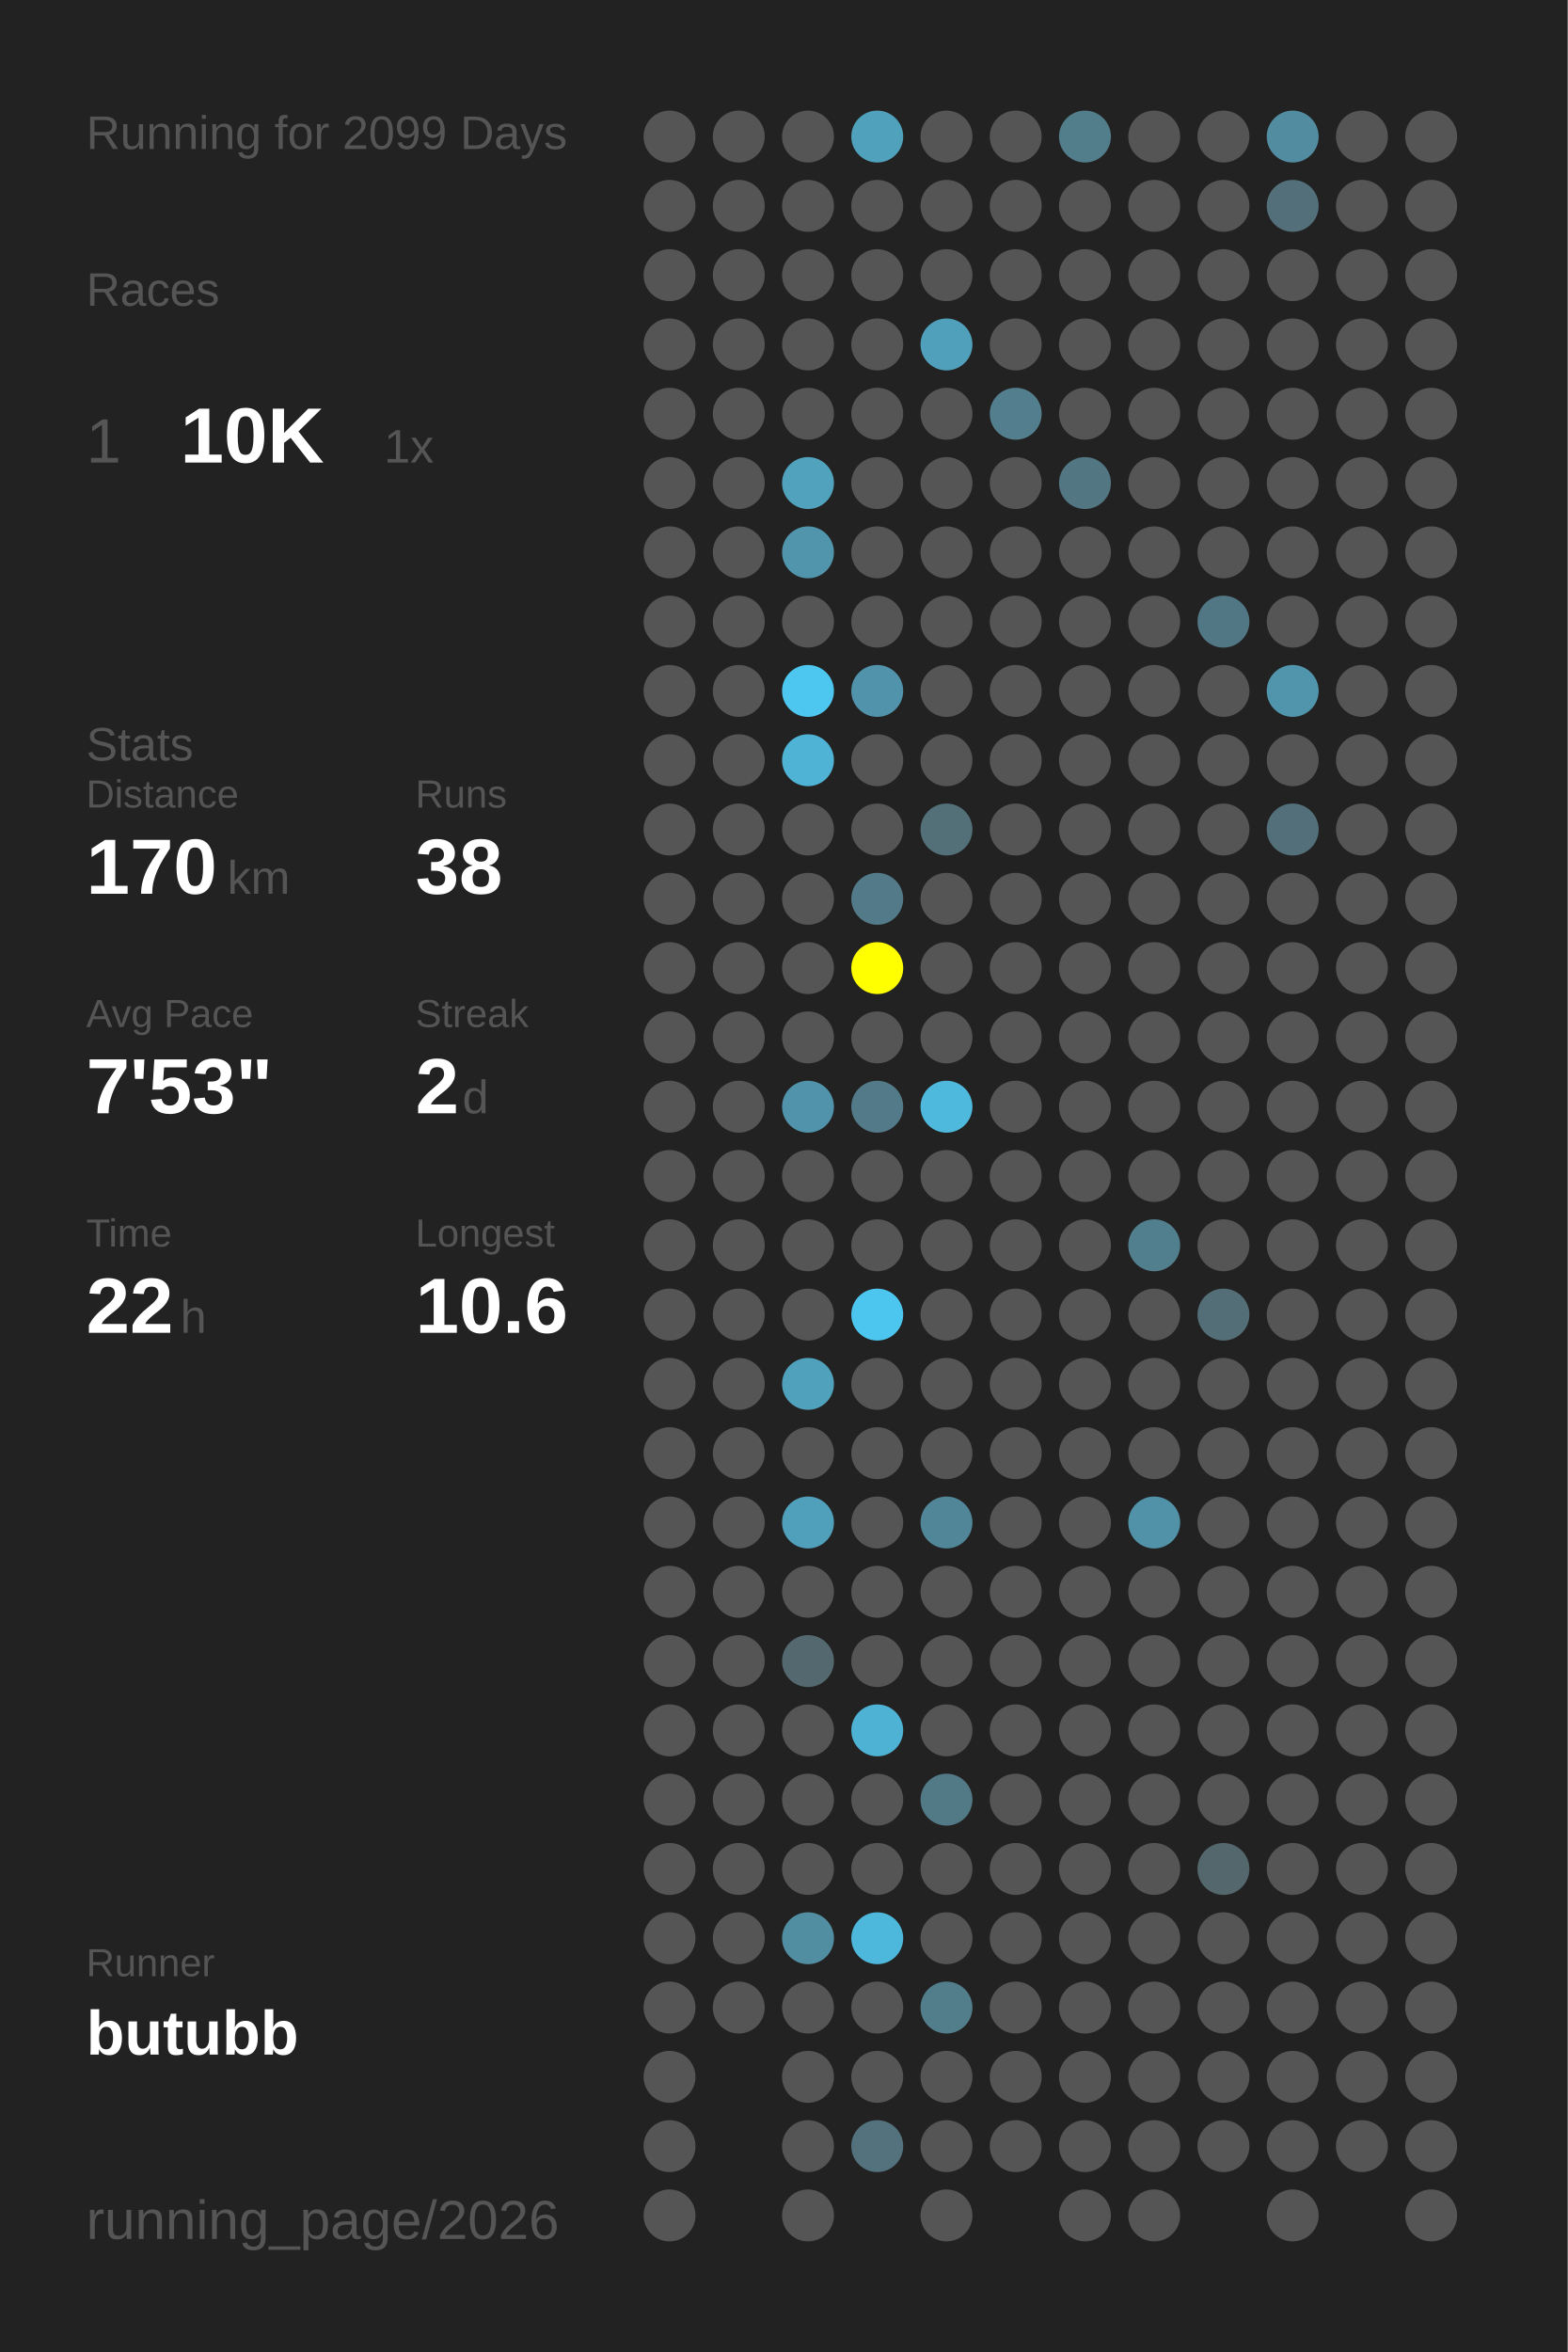
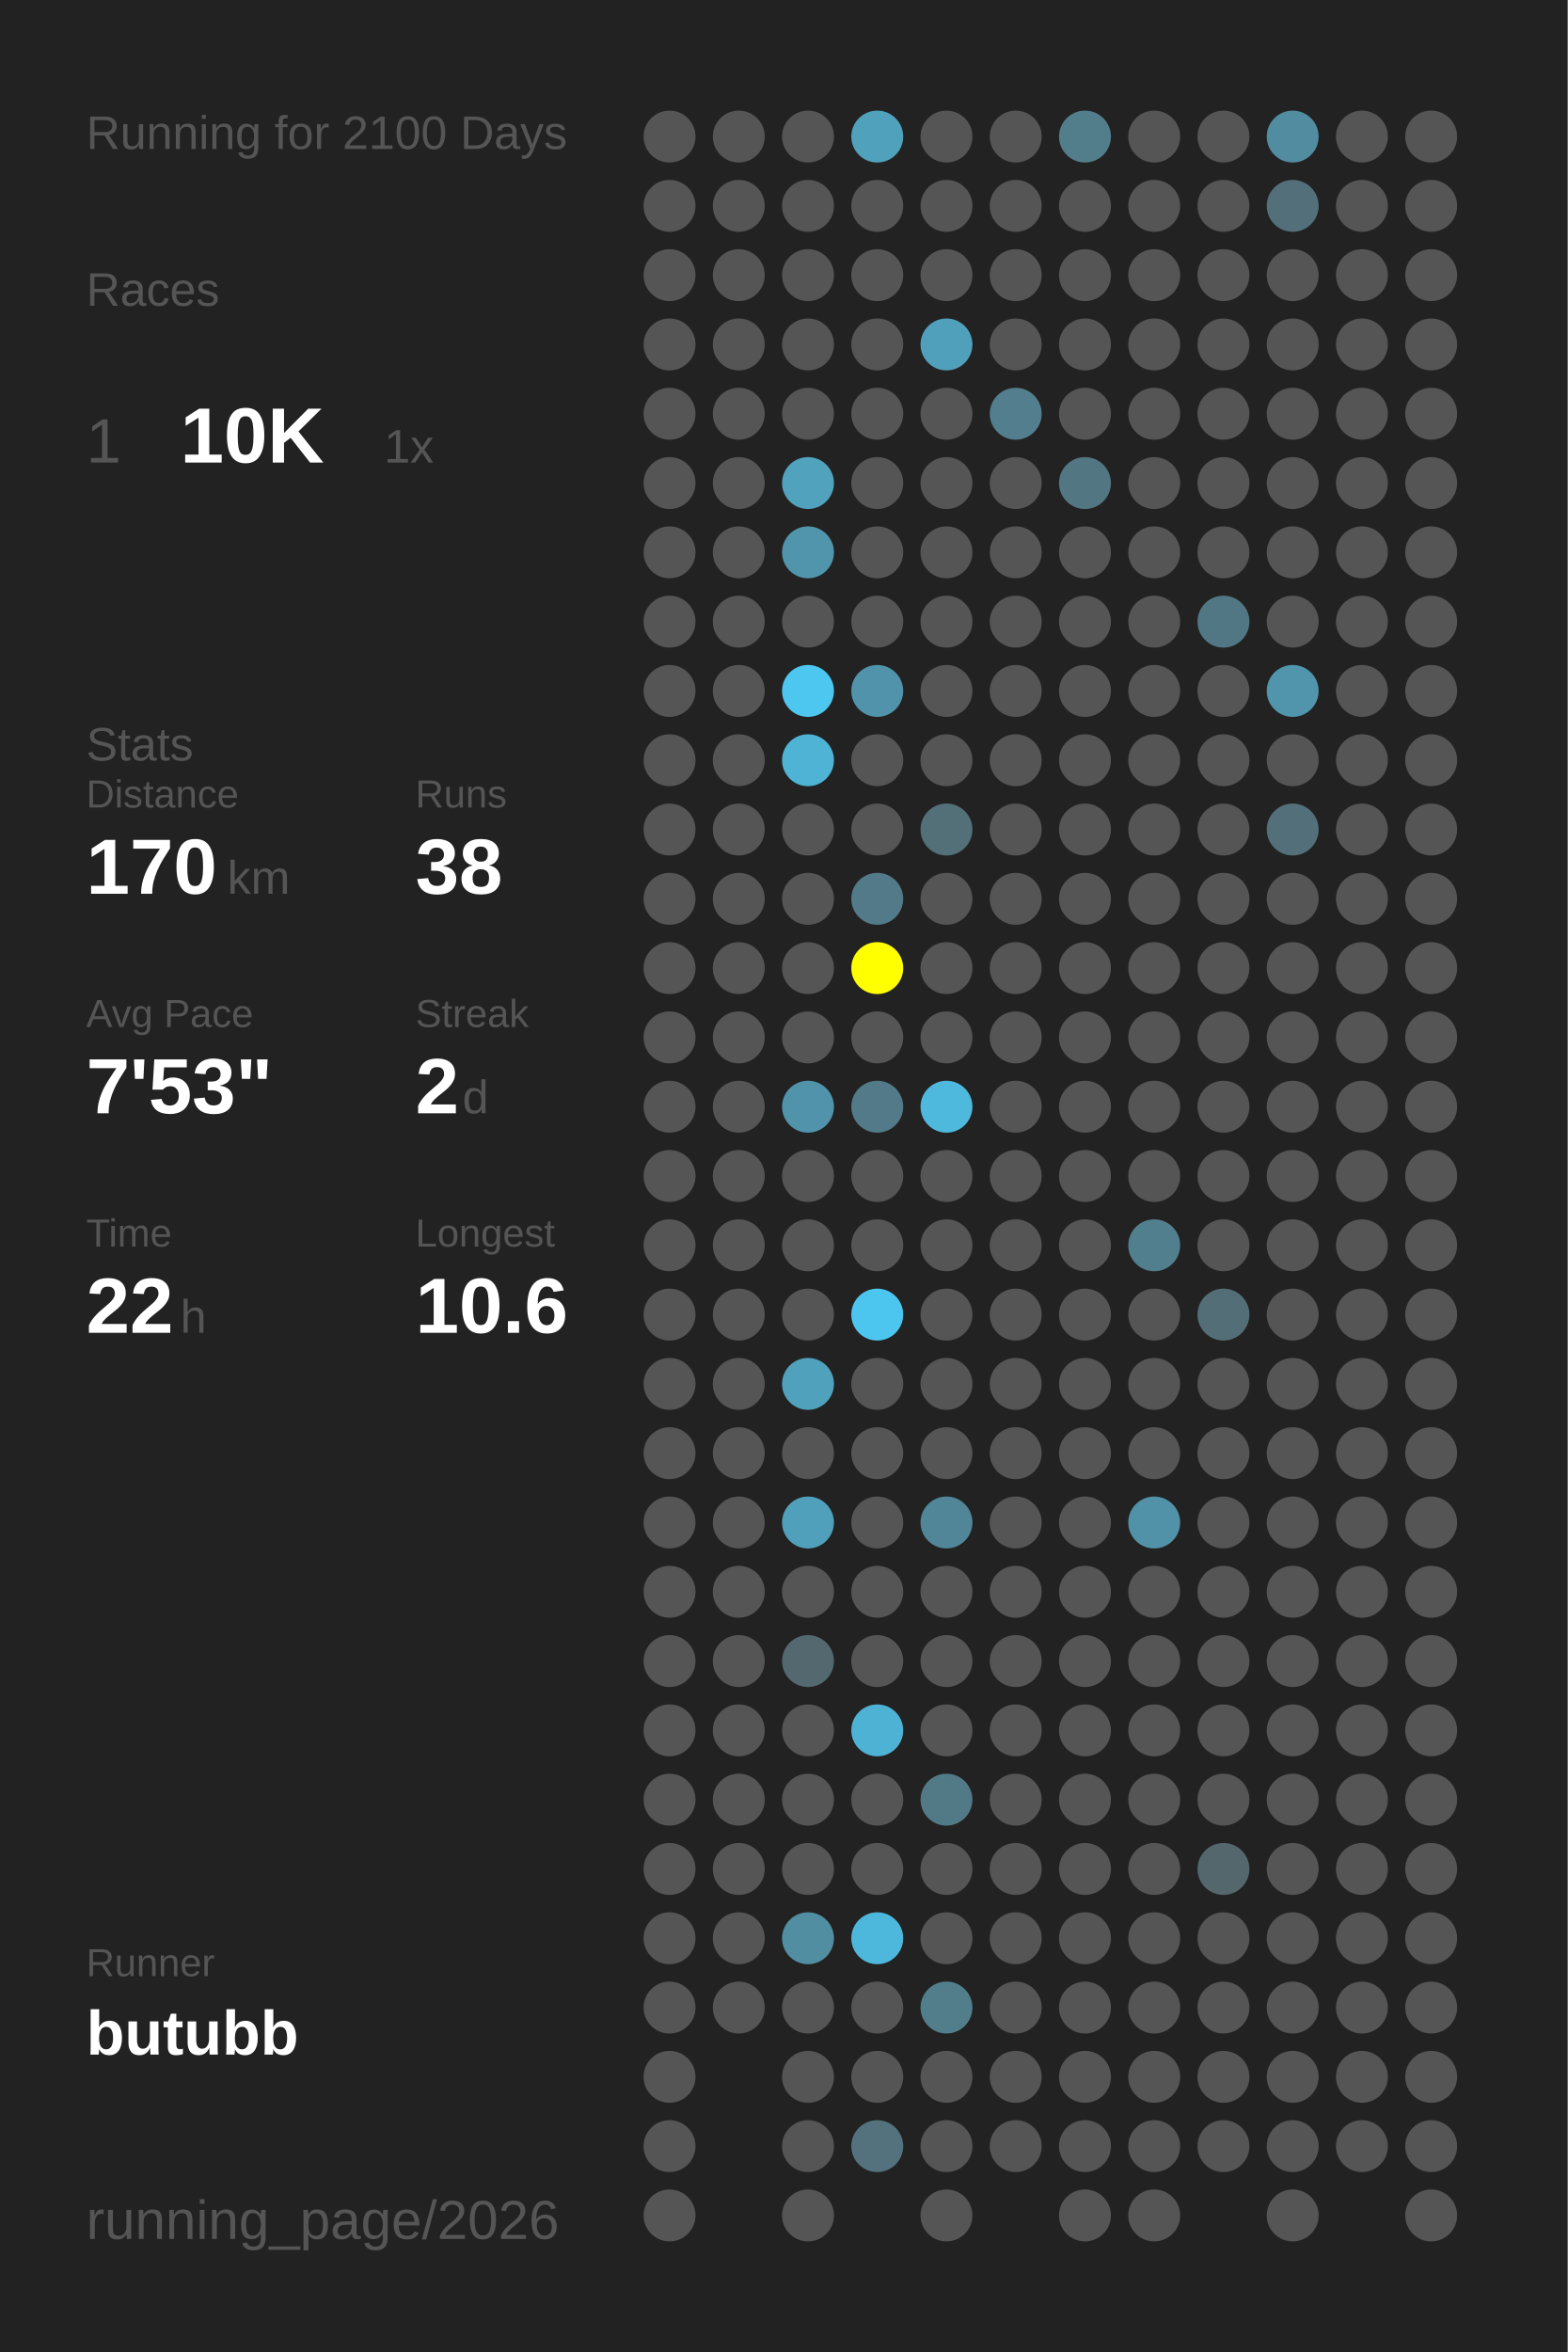
<svg xmlns="http://www.w3.org/2000/svg" baseProfile="full" height="300mm" version="1.1" viewBox="0,0,200,300" width="200mm">
  <defs />
  <rect fill="#222222" height="300" width="200" x="0" y="0" />
-   <text fill="#555555" style="font-size:6px; font-family:Arial;" x="11" y="19">Running for 2099 Days</text>
+   <text fill="#555555" style="font-size:6px; font-family:Arial;" x="11" y="19">Running for 2100 Days</text>
  <text fill="#555555" style="font-size:6px; font-family:Arial;" x="11" y="39">Races</text>
  <text fill="#555555" style="font-size:8px; font-family:Arial;" x="11" y="59">1</text>
  <text fill="#FFFFFF" style="font-size:10px; font-family:Arial; font-weight:bold;" x="23" y="59">10K</text>
  <text fill="#555555" style="font-size:6px; font-family:Arial;" x="49" y="59">1x</text>
  <text fill="#555555" style="font-size:6px; font-family:Arial;" x="11" y="97">Stats</text>
  <text fill="#555555" style="font-size:5px; font-family:Arial;" x="11" y="103">Distance</text>
  <text fill="#FFFFFF" style="font-size:10px; font-family:Arial; font-weight:bold;" x="11" y="114">170</text>
  <text fill="#555555" style="font-size:6px; font-family:Arial;" x="29" y="114">km</text>
  <text fill="#555555" style="font-size:5px; font-family:Arial;" x="53" y="103">Runs</text>
  <text fill="#FFFFFF" style="font-size:10px; font-family:Arial; font-weight:bold;" x="53" y="114">38</text>
  <text fill="#555555" style="font-size:5px; font-family:Arial;" x="11" y="131">Avg Pace</text>
  <text fill="#FFFFFF" style="font-size:10px; font-family:Arial; font-weight:bold;" x="11" y="142">7'53"</text>
  <text fill="#555555" style="font-size:5px; font-family:Arial;" x="53" y="131">Streak</text>
  <text fill="#FFFFFF" style="font-size:10px; font-family:Arial; font-weight:bold;" x="53" y="142">2</text>
  <text fill="#555555" style="font-size:6px; font-family:Arial;" x="59" y="142">d</text>
  <text fill="#555555" style="font-size:5px; font-family:Arial;" x="11" y="159">Time</text>
  <text fill="#FFFFFF" style="font-size:10px; font-family:Arial; font-weight:bold;" x="11" y="170">22</text>
  <text fill="#555555" style="font-size:6px; font-family:Arial;" x="23" y="170">h</text>
  <text fill="#555555" style="font-size:5px; font-family:Arial;" x="53" y="159">Longest</text>
  <text fill="#FFFFFF" style="font-size:10px; font-family:Arial; font-weight:bold;" x="53" y="170">10.6</text>
  <text fill="#555555" style="font-size:5px; font-family:Arial;" x="11" y="252.065">Runner</text>
  <text fill="#FFFFFF" style="font-size:8px; font-family:Arial; font-weight:bold;" x="11" y="262.065">butubb</text>
  <text fill="#555555" style="font-size:7px; font-family:Arial;" x="11" y="285.581">running_page/2026</text>
  <circle cx="85.417" cy="17.419" fill="#555555" r="3.312" />
  <circle cx="85.417" cy="26.258" fill="#555555" r="3.312" />
  <circle cx="85.417" cy="35.097" fill="#555555" r="3.312" />
  <circle cx="85.417" cy="43.935" fill="#555555" r="3.312" />
  <circle cx="85.417" cy="52.774" fill="#555555" r="3.312" />
  <circle cx="85.417" cy="61.613" fill="#555555" r="3.312" />
  <circle cx="85.417" cy="70.452" fill="#555555" r="3.312" />
  <circle cx="85.417" cy="79.29" fill="#555555" r="3.312" />
  <circle cx="85.417" cy="88.129" fill="#555555" r="3.312" />
  <circle cx="85.417" cy="96.968" fill="#555555" r="3.312" />
  <circle cx="85.417" cy="105.806" fill="#555555" r="3.312" />
  <circle cx="85.417" cy="114.645" fill="#555555" r="3.312" />
  <circle cx="85.417" cy="123.484" fill="#555555" r="3.312" />
  <circle cx="85.417" cy="132.323" fill="#555555" r="3.312" />
  <circle cx="85.417" cy="141.161" fill="#555555" r="3.312" />
  <circle cx="85.417" cy="150" fill="#555555" r="3.312" />
  <circle cx="85.417" cy="158.839" fill="#555555" r="3.312" />
  <circle cx="85.417" cy="167.677" fill="#555555" r="3.312" />
  <circle cx="85.417" cy="176.516" fill="#555555" r="3.312" />
  <circle cx="85.417" cy="185.355" fill="#555555" r="3.312" />
  <circle cx="85.417" cy="194.194" fill="#555555" r="3.312" />
  <circle cx="85.417" cy="203.032" fill="#555555" r="3.312" />
  <circle cx="85.417" cy="211.871" fill="#555555" r="3.312" />
  <circle cx="85.417" cy="220.71" fill="#555555" r="3.312" />
  <circle cx="85.417" cy="229.548" fill="#555555" r="3.312" />
  <circle cx="85.417" cy="238.387" fill="#555555" r="3.312" />
  <circle cx="85.417" cy="247.226" fill="#555555" r="3.312" />
  <circle cx="85.417" cy="256.065" fill="#555555" r="3.312" />
  <circle cx="85.417" cy="264.903" fill="#555555" r="3.312" />
  <circle cx="85.417" cy="273.742" fill="#555555" r="3.312" />
  <circle cx="85.417" cy="282.581" fill="#555555" r="3.312" />
  <circle cx="94.25" cy="17.419" fill="#555555" r="3.312" />
  <circle cx="94.25" cy="26.258" fill="#555555" r="3.312" />
  <circle cx="94.25" cy="35.097" fill="#555555" r="3.312" />
  <circle cx="94.25" cy="43.935" fill="#555555" r="3.312" />
  <circle cx="94.25" cy="52.774" fill="#555555" r="3.312" />
  <circle cx="94.25" cy="61.613" fill="#555555" r="3.312" />
  <circle cx="94.25" cy="70.452" fill="#555555" r="3.312" />
  <circle cx="94.25" cy="79.29" fill="#555555" r="3.312" />
  <circle cx="94.25" cy="88.129" fill="#555555" r="3.312" />
  <circle cx="94.25" cy="96.968" fill="#555555" r="3.312" />
  <circle cx="94.25" cy="105.806" fill="#555555" r="3.312" />
  <circle cx="94.25" cy="114.645" fill="#555555" r="3.312" />
  <circle cx="94.25" cy="123.484" fill="#555555" r="3.312" />
  <circle cx="94.25" cy="132.323" fill="#555555" r="3.312" />
  <circle cx="94.25" cy="141.161" fill="#555555" r="3.312" />
  <circle cx="94.25" cy="150" fill="#555555" r="3.312" />
  <circle cx="94.25" cy="158.839" fill="#555555" r="3.312" />
  <circle cx="94.25" cy="167.677" fill="#555555" r="3.312" />
  <circle cx="94.25" cy="176.516" fill="#555555" r="3.312" />
  <circle cx="94.25" cy="185.355" fill="#555555" r="3.312" />
  <circle cx="94.25" cy="194.194" fill="#555555" r="3.312" />
  <circle cx="94.25" cy="203.032" fill="#555555" r="3.312" />
  <circle cx="94.25" cy="211.871" fill="#555555" r="3.312" />
  <circle cx="94.25" cy="220.71" fill="#555555" r="3.312" />
  <circle cx="94.25" cy="229.548" fill="#555555" r="3.312" />
  <circle cx="94.25" cy="238.387" fill="#555555" r="3.312" />
  <circle cx="94.25" cy="247.226" fill="#555555" r="3.312" />
  <circle cx="94.25" cy="256.065" fill="#555555" r="3.312" />
  <circle cx="103.083" cy="17.419" fill="#555555" r="3.312" />
  <circle cx="103.083" cy="26.258" fill="#555555" r="3.312" />
  <circle cx="103.083" cy="35.097" fill="#555555" r="3.312" />
  <circle cx="103.083" cy="43.935" fill="#555555" r="3.312" />
  <circle cx="103.083" cy="52.774" fill="#555555" r="3.312" />
  <circle cx="103.083" cy="61.613" fill="#50a2bd" r="3.312" />
  <circle cx="103.083" cy="70.452" fill="#5095ac" r="3.312" />
  <circle cx="103.083" cy="79.29" fill="#555555" r="3.312" />
  <circle cx="103.083" cy="88.129" fill="#4dc7f0" r="3.312" />
  <circle cx="103.083" cy="96.968" fill="#4eb3d5" r="3.312" />
  <circle cx="103.083" cy="105.806" fill="#555555" r="3.312" />
  <circle cx="103.083" cy="114.645" fill="#555555" r="3.312" />
  <circle cx="103.083" cy="123.484" fill="#555555" r="3.312" />
  <circle cx="103.083" cy="132.323" fill="#555555" r="3.312" />
  <circle cx="103.083" cy="141.161" fill="#5093aa" r="3.312" />
  <circle cx="103.083" cy="150" fill="#555555" r="3.312" />
  <circle cx="103.083" cy="158.839" fill="#555555" r="3.312" />
  <circle cx="103.083" cy="167.677" fill="#555555" r="3.312" />
  <circle cx="103.083" cy="176.516" fill="#50a1bc" r="3.312" />
  <circle cx="103.083" cy="185.355" fill="#555555" r="3.312" />
  <circle cx="103.083" cy="194.194" fill="#50a0bb" r="3.312" />
  <circle cx="103.083" cy="203.032" fill="#555555" r="3.312" />
  <circle cx="103.083" cy="211.871" fill="#53686f" r="3.312" />
  <circle cx="103.083" cy="220.71" fill="#555555" r="3.312" />
  <circle cx="103.083" cy="229.548" fill="#555555" r="3.312" />
  <circle cx="103.083" cy="238.387" fill="#555555" r="3.312" />
  <circle cx="103.083" cy="247.226" fill="#518ea2" r="3.312" />
  <circle cx="103.083" cy="256.065" fill="#555555" r="3.312" />
  <circle cx="103.083" cy="264.903" fill="#555555" r="3.312" />
  <circle cx="103.083" cy="273.742" fill="#555555" r="3.312" />
  <circle cx="103.083" cy="282.581" fill="#555555" r="3.312" />
  <circle cx="111.917" cy="17.419" fill="#50a1bc" r="3.312" />
  <circle cx="111.917" cy="26.258" fill="#555555" r="3.312" />
  <circle cx="111.917" cy="35.097" fill="#555555" r="3.312" />
  <circle cx="111.917" cy="43.935" fill="#555555" r="3.312" />
  <circle cx="111.917" cy="52.774" fill="#555555" r="3.312" />
  <circle cx="111.917" cy="61.613" fill="#555555" r="3.312" />
  <circle cx="111.917" cy="70.452" fill="#555555" r="3.312" />
  <circle cx="111.917" cy="79.29" fill="#555555" r="3.312" />
  <circle cx="111.917" cy="88.129" fill="#5093aa" r="3.312" />
  <circle cx="111.917" cy="96.968" fill="#555555" r="3.312" />
  <circle cx="111.917" cy="105.806" fill="#555555" r="3.312" />
  <circle cx="111.917" cy="114.645" fill="#527a88" r="3.312" />
  <circle cx="111.917" cy="123.484" fill="#FFFF00" r="3.312" />
  <circle cx="111.917" cy="132.323" fill="#555555" r="3.312" />
  <circle cx="111.917" cy="141.161" fill="#527a88" r="3.312" />
  <circle cx="111.917" cy="150" fill="#555555" r="3.312" />
  <circle cx="111.917" cy="158.839" fill="#555555" r="3.312" />
  <circle cx="111.917" cy="167.677" fill="#4dc6ef" r="3.312" />
  <circle cx="111.917" cy="176.516" fill="#555555" r="3.312" />
  <circle cx="111.917" cy="185.355" fill="#555555" r="3.312" />
  <circle cx="111.917" cy="194.194" fill="#555555" r="3.312" />
  <circle cx="111.917" cy="203.032" fill="#555555" r="3.312" />
  <circle cx="111.917" cy="211.871" fill="#555555" r="3.312" />
  <circle cx="111.917" cy="220.71" fill="#4eb2d4" r="3.312" />
  <circle cx="111.917" cy="229.548" fill="#555555" r="3.312" />
  <circle cx="111.917" cy="238.387" fill="#555555" r="3.312" />
  <circle cx="111.917" cy="247.226" fill="#4eb8dc" r="3.312" />
  <circle cx="111.917" cy="256.065" fill="#555555" r="3.312" />
  <circle cx="111.917" cy="264.903" fill="#555555" r="3.312" />
  <circle cx="111.917" cy="273.742" fill="#53727d" r="3.312" />
  <circle cx="120.75" cy="17.419" fill="#555555" r="3.312" />
  <circle cx="120.75" cy="26.258" fill="#555555" r="3.312" />
  <circle cx="120.75" cy="35.097" fill="#555555" r="3.312" />
  <circle cx="120.75" cy="43.935" fill="#50a0bb" r="3.312" />
  <circle cx="120.75" cy="52.774" fill="#555555" r="3.312" />
  <circle cx="120.75" cy="61.613" fill="#555555" r="3.312" />
  <circle cx="120.75" cy="70.452" fill="#555555" r="3.312" />
  <circle cx="120.75" cy="79.29" fill="#555555" r="3.312" />
  <circle cx="120.75" cy="88.129" fill="#555555" r="3.312" />
  <circle cx="120.75" cy="96.968" fill="#555555" r="3.312" />
  <circle cx="120.75" cy="105.806" fill="#537079" r="3.312" />
  <circle cx="120.75" cy="114.645" fill="#555555" r="3.312" />
  <circle cx="120.75" cy="123.484" fill="#555555" r="3.312" />
  <circle cx="120.75" cy="132.323" fill="#555555" r="3.312" />
  <circle cx="120.75" cy="141.161" fill="#4eb9dd" r="3.312" />
  <circle cx="120.75" cy="150" fill="#555555" r="3.312" />
  <circle cx="120.75" cy="158.839" fill="#555555" r="3.312" />
  <circle cx="120.75" cy="167.677" fill="#555555" r="3.312" />
  <circle cx="120.75" cy="176.516" fill="#555555" r="3.312" />
  <circle cx="120.75" cy="185.355" fill="#555555" r="3.312" />
  <circle cx="120.75" cy="194.194" fill="#518698" r="3.312" />
  <circle cx="120.75" cy="203.032" fill="#555555" r="3.312" />
  <circle cx="120.75" cy="211.871" fill="#555555" r="3.312" />
  <circle cx="120.75" cy="220.71" fill="#555555" r="3.312" />
  <circle cx="120.75" cy="229.548" fill="#527986" r="3.312" />
  <circle cx="120.75" cy="238.387" fill="#555555" r="3.312" />
  <circle cx="120.75" cy="247.226" fill="#555555" r="3.312" />
  <circle cx="120.75" cy="256.065" fill="#527e8c" r="3.312" />
  <circle cx="120.75" cy="264.903" fill="#555555" r="3.312" />
  <circle cx="120.75" cy="273.742" fill="#555555" r="3.312" />
  <circle cx="120.75" cy="282.581" fill="#555555" r="3.312" />
  <circle cx="129.583" cy="17.419" fill="#555555" r="3.312" />
  <circle cx="129.583" cy="26.258" fill="#555555" r="3.312" />
  <circle cx="129.583" cy="35.097" fill="#555555" r="3.312" />
  <circle cx="129.583" cy="43.935" fill="#555555" r="3.312" />
  <circle cx="129.583" cy="52.774" fill="#527e8d" r="3.312" />
  <circle cx="129.583" cy="61.613" fill="#555555" r="3.312" />
  <circle cx="129.583" cy="70.452" fill="#555555" r="3.312" />
  <circle cx="129.583" cy="79.29" fill="#555555" r="3.312" />
  <circle cx="129.583" cy="88.129" fill="#555555" r="3.312" />
  <circle cx="129.583" cy="96.968" fill="#555555" r="3.312" />
  <circle cx="129.583" cy="105.806" fill="#555555" r="3.312" />
  <circle cx="129.583" cy="114.645" fill="#555555" r="3.312" />
  <circle cx="129.583" cy="123.484" fill="#555555" r="3.312" />
  <circle cx="129.583" cy="132.323" fill="#555555" r="3.312" />
  <circle cx="129.583" cy="141.161" fill="#555555" r="3.312" />
  <circle cx="129.583" cy="150" fill="#555555" r="3.312" />
  <circle cx="129.583" cy="158.839" fill="#555555" r="3.312" />
  <circle cx="129.583" cy="167.677" fill="#555555" r="3.312" />
  <circle cx="129.583" cy="176.516" fill="#555555" r="3.312" />
  <circle cx="129.583" cy="185.355" fill="#555555" r="3.312" />
  <circle cx="129.583" cy="194.194" fill="#555555" r="3.312" />
  <circle cx="129.583" cy="203.032" fill="#555555" r="3.312" />
  <circle cx="129.583" cy="211.871" fill="#555555" r="3.312" />
  <circle cx="129.583" cy="220.71" fill="#555555" r="3.312" />
  <circle cx="129.583" cy="229.548" fill="#555555" r="3.312" />
  <circle cx="129.583" cy="238.387" fill="#555555" r="3.312" />
  <circle cx="129.583" cy="247.226" fill="#555555" r="3.312" />
  <circle cx="129.583" cy="256.065" fill="#555555" r="3.312" />
  <circle cx="129.583" cy="264.903" fill="#555555" r="3.312" />
  <circle cx="129.583" cy="273.742" fill="#555555" r="3.312" />
  <circle cx="138.417" cy="17.419" fill="#527d8b" r="3.312" />
  <circle cx="138.417" cy="26.258" fill="#555555" r="3.312" />
  <circle cx="138.417" cy="35.097" fill="#555555" r="3.312" />
  <circle cx="138.417" cy="43.935" fill="#555555" r="3.312" />
  <circle cx="138.417" cy="52.774" fill="#555555" r="3.312" />
  <circle cx="138.417" cy="61.613" fill="#527682" r="3.312" />
  <circle cx="138.417" cy="70.452" fill="#555555" r="3.312" />
  <circle cx="138.417" cy="79.29" fill="#555555" r="3.312" />
  <circle cx="138.417" cy="88.129" fill="#555555" r="3.312" />
  <circle cx="138.417" cy="96.968" fill="#555555" r="3.312" />
  <circle cx="138.417" cy="105.806" fill="#555555" r="3.312" />
  <circle cx="138.417" cy="114.645" fill="#555555" r="3.312" />
  <circle cx="138.417" cy="123.484" fill="#555555" r="3.312" />
  <circle cx="138.417" cy="132.323" fill="#555555" r="3.312" />
  <circle cx="138.417" cy="141.161" fill="#555555" r="3.312" />
  <circle cx="138.417" cy="150" fill="#555555" r="3.312" />
  <circle cx="138.417" cy="158.839" fill="#555555" r="3.312" />
  <circle cx="138.417" cy="167.677" fill="#555555" r="3.312" />
  <circle cx="138.417" cy="176.516" fill="#555555" r="3.312" />
  <circle cx="138.417" cy="185.355" fill="#555555" r="3.312" />
  <circle cx="138.417" cy="194.194" fill="#555555" r="3.312" />
  <circle cx="138.417" cy="203.032" fill="#555555" r="3.312" />
  <circle cx="138.417" cy="211.871" fill="#555555" r="3.312" />
  <circle cx="138.417" cy="220.71" fill="#555555" r="3.312" />
  <circle cx="138.417" cy="229.548" fill="#555555" r="3.312" />
  <circle cx="138.417" cy="238.387" fill="#555555" r="3.312" />
  <circle cx="138.417" cy="247.226" fill="#555555" r="3.312" />
  <circle cx="138.417" cy="256.065" fill="#555555" r="3.312" />
  <circle cx="138.417" cy="264.903" fill="#555555" r="3.312" />
  <circle cx="138.417" cy="273.742" fill="#555555" r="3.312" />
  <circle cx="138.417" cy="282.581" fill="#555555" r="3.312" />
  <circle cx="147.25" cy="17.419" fill="#555555" r="3.312" />
  <circle cx="147.25" cy="26.258" fill="#555555" r="3.312" />
  <circle cx="147.25" cy="35.097" fill="#555555" r="3.312" />
  <circle cx="147.25" cy="43.935" fill="#555555" r="3.312" />
  <circle cx="147.25" cy="52.774" fill="#555555" r="3.312" />
  <circle cx="147.25" cy="61.613" fill="#555555" r="3.312" />
  <circle cx="147.25" cy="70.452" fill="#555555" r="3.312" />
  <circle cx="147.25" cy="79.29" fill="#555555" r="3.312" />
  <circle cx="147.25" cy="88.129" fill="#555555" r="3.312" />
  <circle cx="147.25" cy="96.968" fill="#555555" r="3.312" />
  <circle cx="147.25" cy="105.806" fill="#555555" r="3.312" />
  <circle cx="147.25" cy="114.645" fill="#555555" r="3.312" />
  <circle cx="147.25" cy="123.484" fill="#555555" r="3.312" />
  <circle cx="147.25" cy="132.323" fill="#555555" r="3.312" />
  <circle cx="147.25" cy="141.161" fill="#555555" r="3.312" />
  <circle cx="147.25" cy="150" fill="#555555" r="3.312" />
  <circle cx="147.25" cy="158.839" fill="#527f8e" r="3.312" />
  <circle cx="147.25" cy="167.677" fill="#555555" r="3.312" />
  <circle cx="147.25" cy="176.516" fill="#555555" r="3.312" />
  <circle cx="147.25" cy="185.355" fill="#555555" r="3.312" />
  <circle cx="147.25" cy="194.194" fill="#5192a8" r="3.312" />
  <circle cx="147.25" cy="203.032" fill="#555555" r="3.312" />
  <circle cx="147.25" cy="211.871" fill="#555555" r="3.312" />
  <circle cx="147.25" cy="220.71" fill="#555555" r="3.312" />
  <circle cx="147.25" cy="229.548" fill="#555555" r="3.312" />
  <circle cx="147.25" cy="238.387" fill="#555555" r="3.312" />
  <circle cx="147.25" cy="247.226" fill="#555555" r="3.312" />
  <circle cx="147.25" cy="256.065" fill="#555555" r="3.312" />
  <circle cx="147.25" cy="264.903" fill="#555555" r="3.312" />
  <circle cx="147.25" cy="273.742" fill="#555555" r="3.312" />
  <circle cx="147.25" cy="282.581" fill="#555555" r="3.312" />
  <circle cx="156.083" cy="17.419" fill="#555555" r="3.312" />
  <circle cx="156.083" cy="26.258" fill="#555555" r="3.312" />
  <circle cx="156.083" cy="35.097" fill="#555555" r="3.312" />
  <circle cx="156.083" cy="43.935" fill="#555555" r="3.312" />
  <circle cx="156.083" cy="52.774" fill="#555555" r="3.312" />
  <circle cx="156.083" cy="61.613" fill="#555555" r="3.312" />
  <circle cx="156.083" cy="70.452" fill="#555555" r="3.312" />
  <circle cx="156.083" cy="79.29" fill="#527784" r="3.312" />
  <circle cx="156.083" cy="88.129" fill="#555555" r="3.312" />
  <circle cx="156.083" cy="96.968" fill="#555555" r="3.312" />
  <circle cx="156.083" cy="105.806" fill="#555555" r="3.312" />
  <circle cx="156.083" cy="114.645" fill="#555555" r="3.312" />
  <circle cx="156.083" cy="123.484" fill="#555555" r="3.312" />
  <circle cx="156.083" cy="132.323" fill="#555555" r="3.312" />
  <circle cx="156.083" cy="141.161" fill="#555555" r="3.312" />
  <circle cx="156.083" cy="150" fill="#555555" r="3.312" />
  <circle cx="156.083" cy="158.839" fill="#555555" r="3.312" />
  <circle cx="156.083" cy="167.677" fill="#536e77" r="3.312" />
  <circle cx="156.083" cy="176.516" fill="#555555" r="3.312" />
  <circle cx="156.083" cy="185.355" fill="#555555" r="3.312" />
  <circle cx="156.083" cy="194.194" fill="#555555" r="3.312" />
  <circle cx="156.083" cy="203.032" fill="#555555" r="3.312" />
  <circle cx="156.083" cy="211.871" fill="#555555" r="3.312" />
  <circle cx="156.083" cy="220.71" fill="#555555" r="3.312" />
  <circle cx="156.083" cy="229.548" fill="#555555" r="3.312" />
  <circle cx="156.083" cy="238.387" fill="#53676d" r="3.312" />
  <circle cx="156.083" cy="247.226" fill="#555555" r="3.312" />
  <circle cx="156.083" cy="256.065" fill="#555555" r="3.312" />
  <circle cx="156.083" cy="264.903" fill="#555555" r="3.312" />
  <circle cx="156.083" cy="273.742" fill="#555555" r="3.312" />
  <circle cx="164.917" cy="17.419" fill="#518ca1" r="3.312" />
  <circle cx="164.917" cy="26.258" fill="#53707a" r="3.312" />
  <circle cx="164.917" cy="35.097" fill="#555555" r="3.312" />
  <circle cx="164.917" cy="43.935" fill="#555555" r="3.312" />
  <circle cx="164.917" cy="52.774" fill="#555555" r="3.312" />
  <circle cx="164.917" cy="61.613" fill="#555555" r="3.312" />
  <circle cx="164.917" cy="70.452" fill="#555555" r="3.312" />
  <circle cx="164.917" cy="79.29" fill="#555555" r="3.312" />
  <circle cx="164.917" cy="88.129" fill="#5095ac" r="3.312" />
  <circle cx="164.917" cy="96.968" fill="#555555" r="3.312" />
  <circle cx="164.917" cy="105.806" fill="#53707a" r="3.312" />
  <circle cx="164.917" cy="114.645" fill="#555555" r="3.312" />
  <circle cx="164.917" cy="123.484" fill="#555555" r="3.312" />
  <circle cx="164.917" cy="132.323" fill="#555555" r="3.312" />
  <circle cx="164.917" cy="141.161" fill="#555555" r="3.312" />
  <circle cx="164.917" cy="150" fill="#555555" r="3.312" />
  <circle cx="164.917" cy="158.839" fill="#555555" r="3.312" />
  <circle cx="164.917" cy="167.677" fill="#555555" r="3.312" />
  <circle cx="164.917" cy="176.516" fill="#555555" r="3.312" />
  <circle cx="164.917" cy="185.355" fill="#555555" r="3.312" />
  <circle cx="164.917" cy="194.194" fill="#555555" r="3.312" />
  <circle cx="164.917" cy="203.032" fill="#555555" r="3.312" />
  <circle cx="164.917" cy="211.871" fill="#555555" r="3.312" />
  <circle cx="164.917" cy="220.71" fill="#555555" r="3.312" />
  <circle cx="164.917" cy="229.548" fill="#555555" r="3.312" />
  <circle cx="164.917" cy="238.387" fill="#555555" r="3.312" />
  <circle cx="164.917" cy="247.226" fill="#555555" r="3.312" />
  <circle cx="164.917" cy="256.065" fill="#555555" r="3.312" />
  <circle cx="164.917" cy="264.903" fill="#555555" r="3.312" />
  <circle cx="164.917" cy="273.742" fill="#555555" r="3.312" />
  <circle cx="164.917" cy="282.581" fill="#555555" r="3.312" />
  <circle cx="173.75" cy="17.419" fill="#555555" r="3.312" />
  <circle cx="173.75" cy="26.258" fill="#555555" r="3.312" />
  <circle cx="173.75" cy="35.097" fill="#555555" r="3.312" />
  <circle cx="173.75" cy="43.935" fill="#555555" r="3.312" />
  <circle cx="173.75" cy="52.774" fill="#555555" r="3.312" />
  <circle cx="173.75" cy="61.613" fill="#555555" r="3.312" />
  <circle cx="173.75" cy="70.452" fill="#555555" r="3.312" />
  <circle cx="173.75" cy="79.29" fill="#555555" r="3.312" />
  <circle cx="173.75" cy="88.129" fill="#555555" r="3.312" />
  <circle cx="173.75" cy="96.968" fill="#555555" r="3.312" />
  <circle cx="173.75" cy="105.806" fill="#555555" r="3.312" />
  <circle cx="173.75" cy="114.645" fill="#555555" r="3.312" />
  <circle cx="173.75" cy="123.484" fill="#555555" r="3.312" />
  <circle cx="173.75" cy="132.323" fill="#555555" r="3.312" />
  <circle cx="173.75" cy="141.161" fill="#555555" r="3.312" />
  <circle cx="173.75" cy="150" fill="#555555" r="3.312" />
  <circle cx="173.75" cy="158.839" fill="#555555" r="3.312" />
  <circle cx="173.75" cy="167.677" fill="#555555" r="3.312" />
  <circle cx="173.75" cy="176.516" fill="#555555" r="3.312" />
  <circle cx="173.75" cy="185.355" fill="#555555" r="3.312" />
  <circle cx="173.75" cy="194.194" fill="#555555" r="3.312" />
  <circle cx="173.75" cy="203.032" fill="#555555" r="3.312" />
  <circle cx="173.75" cy="211.871" fill="#555555" r="3.312" />
  <circle cx="173.75" cy="220.71" fill="#555555" r="3.312" />
  <circle cx="173.75" cy="229.548" fill="#555555" r="3.312" />
  <circle cx="173.75" cy="238.387" fill="#555555" r="3.312" />
  <circle cx="173.75" cy="247.226" fill="#555555" r="3.312" />
  <circle cx="173.75" cy="256.065" fill="#555555" r="3.312" />
  <circle cx="173.75" cy="264.903" fill="#555555" r="3.312" />
  <circle cx="173.75" cy="273.742" fill="#555555" r="3.312" />
  <circle cx="182.583" cy="17.419" fill="#555555" r="3.312" />
  <circle cx="182.583" cy="26.258" fill="#555555" r="3.312" />
  <circle cx="182.583" cy="35.097" fill="#555555" r="3.312" />
  <circle cx="182.583" cy="43.935" fill="#555555" r="3.312" />
  <circle cx="182.583" cy="52.774" fill="#555555" r="3.312" />
  <circle cx="182.583" cy="61.613" fill="#555555" r="3.312" />
  <circle cx="182.583" cy="70.452" fill="#555555" r="3.312" />
  <circle cx="182.583" cy="79.29" fill="#555555" r="3.312" />
  <circle cx="182.583" cy="88.129" fill="#555555" r="3.312" />
  <circle cx="182.583" cy="96.968" fill="#555555" r="3.312" />
  <circle cx="182.583" cy="105.806" fill="#555555" r="3.312" />
  <circle cx="182.583" cy="114.645" fill="#555555" r="3.312" />
  <circle cx="182.583" cy="123.484" fill="#555555" r="3.312" />
  <circle cx="182.583" cy="132.323" fill="#555555" r="3.312" />
  <circle cx="182.583" cy="141.161" fill="#555555" r="3.312" />
  <circle cx="182.583" cy="150" fill="#555555" r="3.312" />
  <circle cx="182.583" cy="158.839" fill="#555555" r="3.312" />
  <circle cx="182.583" cy="167.677" fill="#555555" r="3.312" />
  <circle cx="182.583" cy="176.516" fill="#555555" r="3.312" />
  <circle cx="182.583" cy="185.355" fill="#555555" r="3.312" />
  <circle cx="182.583" cy="194.194" fill="#555555" r="3.312" />
  <circle cx="182.583" cy="203.032" fill="#555555" r="3.312" />
  <circle cx="182.583" cy="211.871" fill="#555555" r="3.312" />
  <circle cx="182.583" cy="220.71" fill="#555555" r="3.312" />
  <circle cx="182.583" cy="229.548" fill="#555555" r="3.312" />
  <circle cx="182.583" cy="238.387" fill="#555555" r="3.312" />
  <circle cx="182.583" cy="247.226" fill="#555555" r="3.312" />
  <circle cx="182.583" cy="256.065" fill="#555555" r="3.312" />
  <circle cx="182.583" cy="264.903" fill="#555555" r="3.312" />
  <circle cx="182.583" cy="273.742" fill="#555555" r="3.312" />
  <circle cx="182.583" cy="282.581" fill="#555555" r="3.312" />
</svg>
